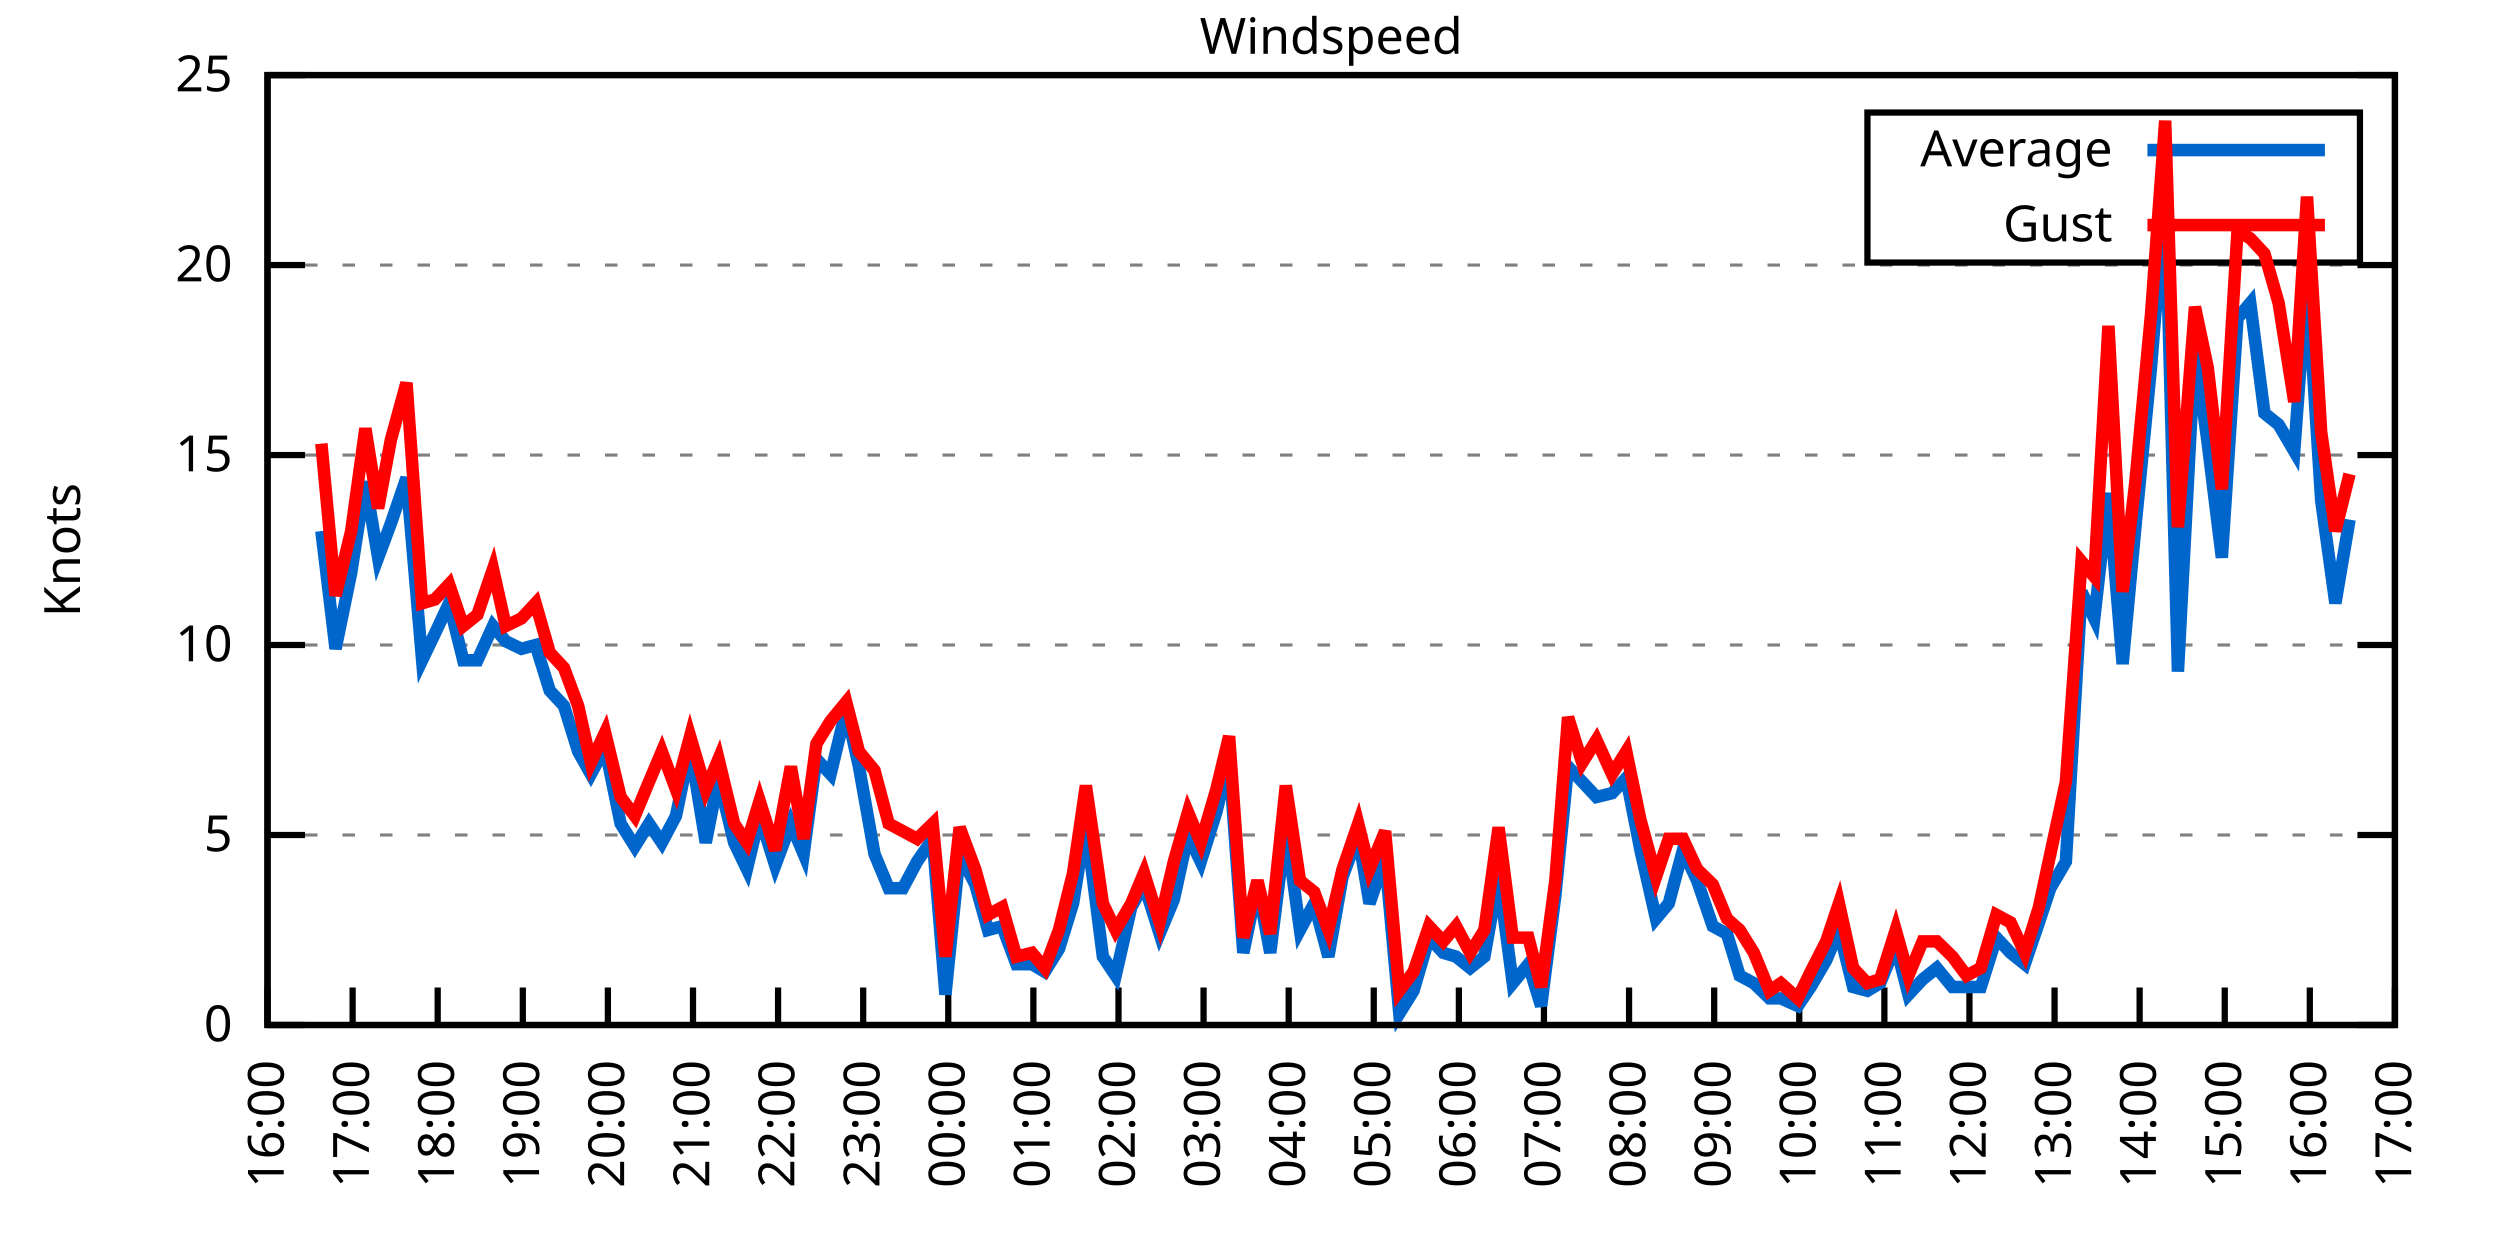
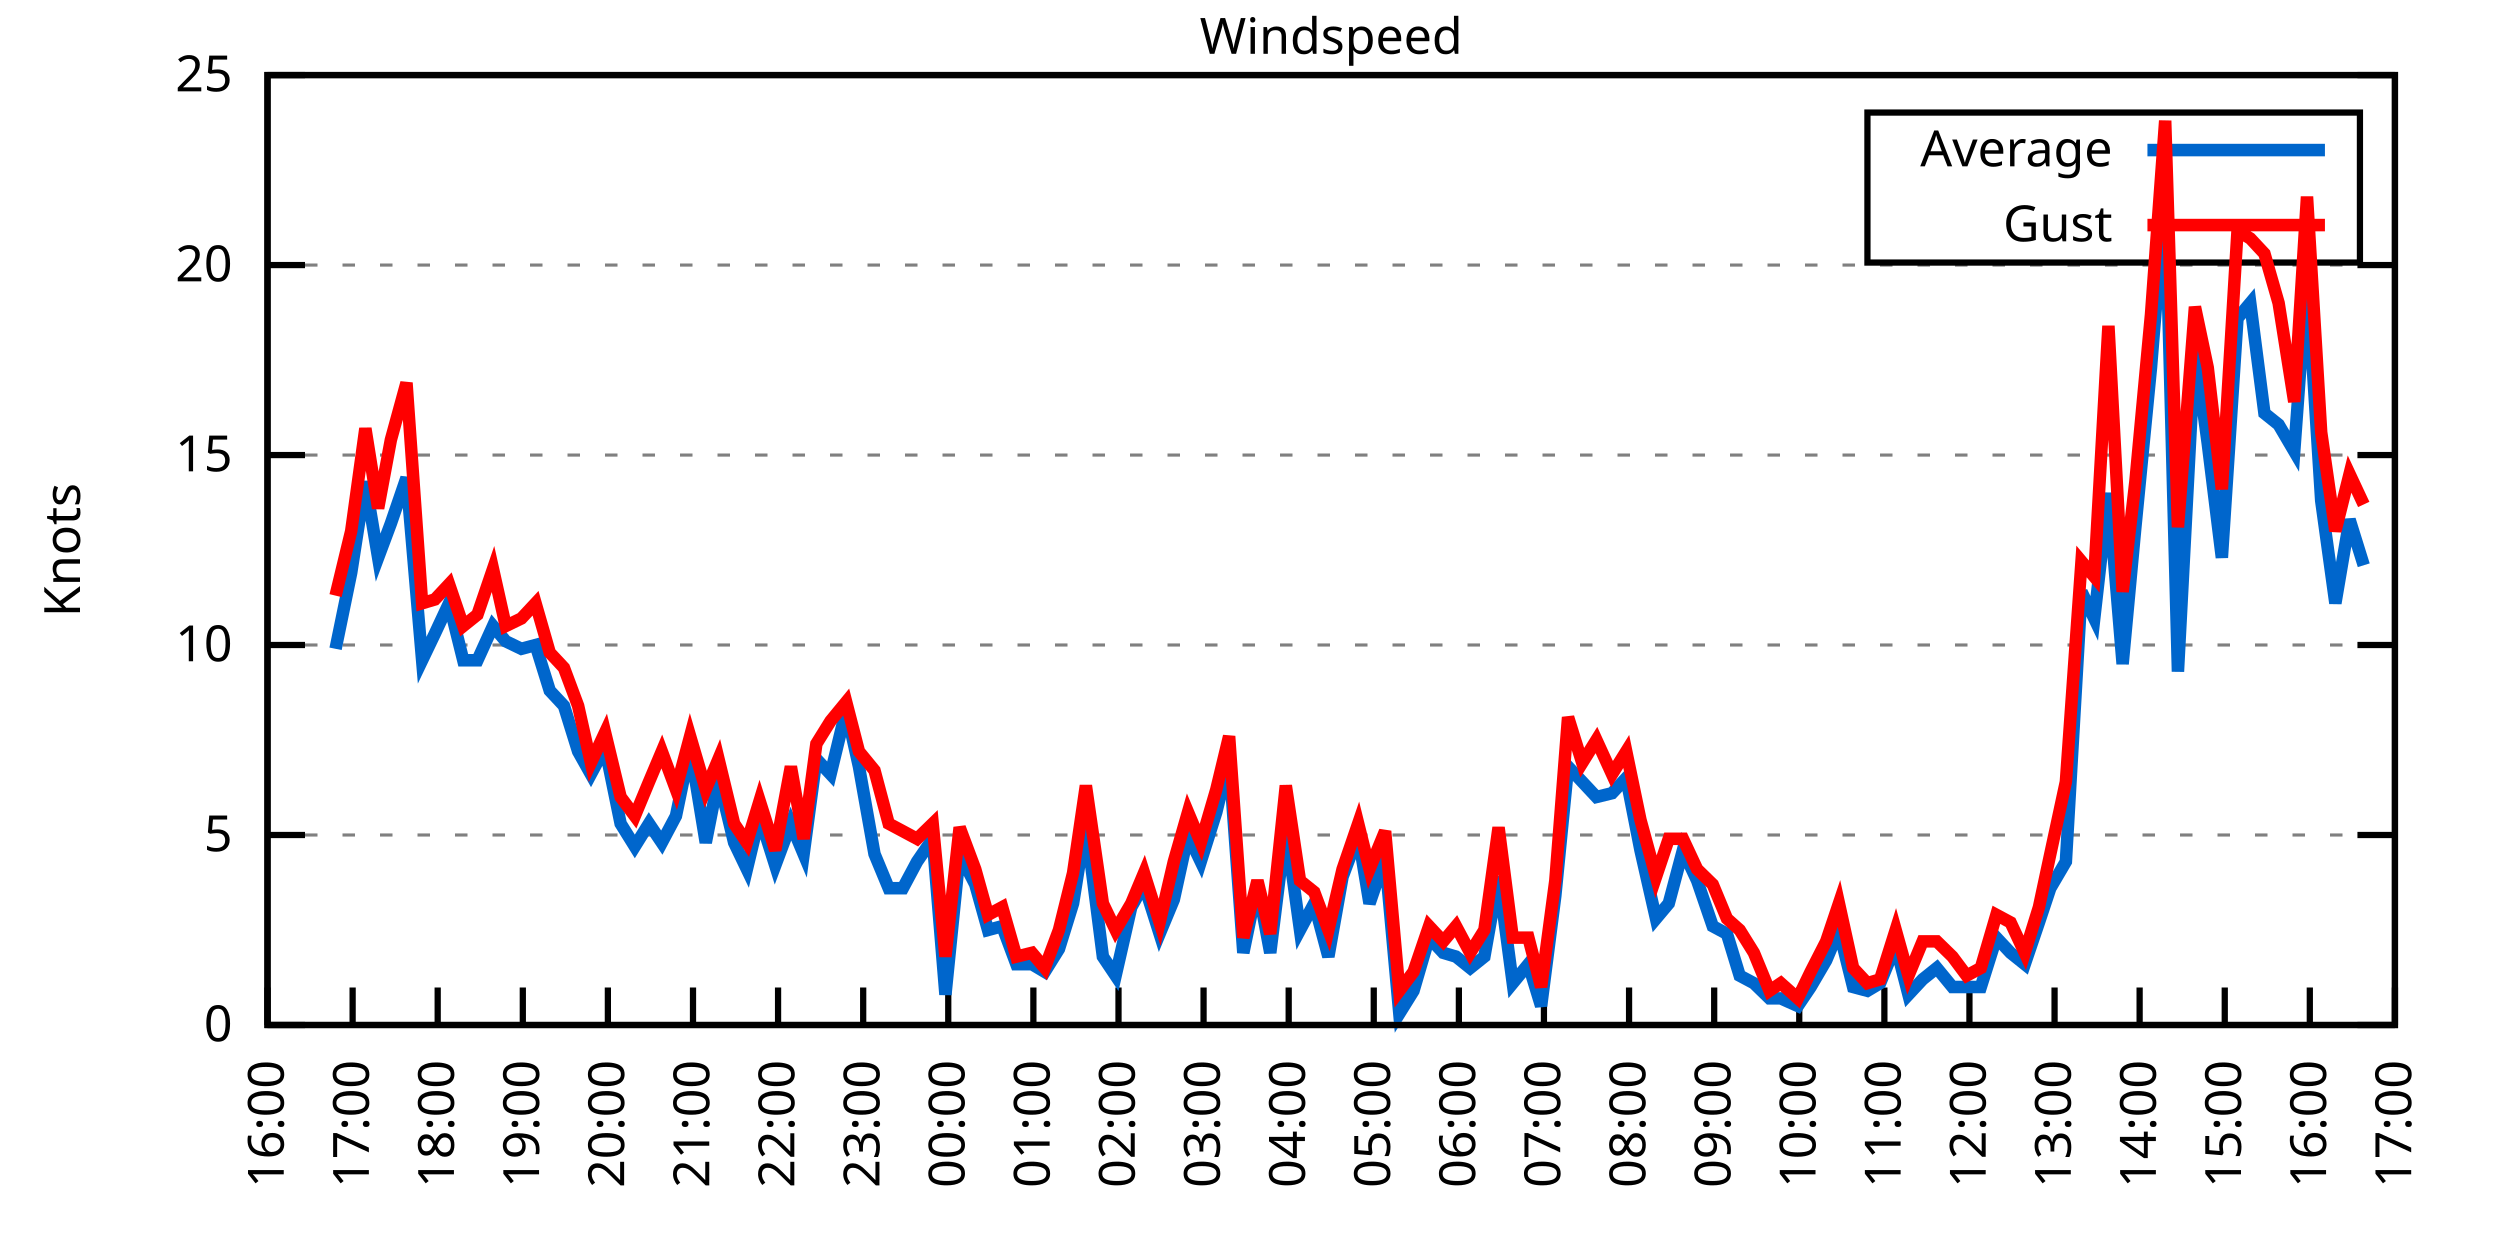
<svg xmlns="http://www.w3.org/2000/svg" xmlns:xlink="http://www.w3.org/1999/xlink" width="400" height="200" viewBox="0 0 400 200">
  <g id="gnuplot_canvas">
    <rect x="0" y="0" width="400" height="200" fill="none" />
    <defs>
      <circle id="gpDot" r="0.5" stroke-width="0.5" stroke="currentColor" />
      <path id="gpPt0" stroke-width="0.333" stroke="currentColor" d="M-1,0 h2 M0,-1 v2" />
      <path id="gpPt1" stroke-width="0.333" stroke="currentColor" d="M-1,-1 L1,1 M1,-1 L-1,1" />
      <path id="gpPt2" stroke-width="0.333" stroke="currentColor" d="M-1,0 L1,0 M0,-1 L0,1 M-1,-1 L1,1 M-1,1 L1,-1" />
      <rect id="gpPt3" stroke-width="0.333" stroke="currentColor" x="-1" y="-1" width="2" height="2" />
      <rect id="gpPt4" stroke-width="0.333" stroke="currentColor" fill="currentColor" x="-1" y="-1" width="2" height="2" />
      <circle id="gpPt5" stroke-width="0.333" stroke="currentColor" cx="0" cy="0" r="1" />
      <use xlink:href="#gpPt5" id="gpPt6" fill="currentColor" stroke="none" />
      <path id="gpPt7" stroke-width="0.333" stroke="currentColor" d="M0,-1.33 L-1.33,0.67 L1.33,0.67 z" />
      <use xlink:href="#gpPt7" id="gpPt8" fill="currentColor" stroke="none" />
      <use xlink:href="#gpPt7" id="gpPt9" stroke="currentColor" transform="rotate(180)" />
      <use xlink:href="#gpPt9" id="gpPt10" fill="currentColor" stroke="none" />
      <use xlink:href="#gpPt3" id="gpPt11" stroke="currentColor" transform="rotate(45)" />
      <use xlink:href="#gpPt11" id="gpPt12" fill="currentColor" stroke="none" />
      <path id="gpPt13" stroke-width="0.333" stroke="currentColor" d="M0,1.330 L1.265,0.411 L0.782,-1.067 L-0.782,-1.076 L-1.265,0.411 z" />
      <use xlink:href="#gpPt13" id="gpPt14" fill="currentColor" stroke="none" />
      <filter id="textbox" filterUnits="objectBoundingBox" x="0" y="0" height="1" width="1">
        <feFlood flood-color="white" flood-opacity="1" result="bgnd" />
        <feComposite in="SourceGraphic" in2="bgnd" operator="atop" />
      </filter>
      <filter id="greybox" filterUnits="objectBoundingBox" x="0" y="0" height="1" width="1">
        <feFlood flood-color="lightgrey" flood-opacity="1" result="grey" />
        <feComposite in="SourceGraphic" in2="grey" operator="atop" />
      </filter>
    </defs>
    <g fill="none" color="white" stroke="currentColor" stroke-width="1.00" stroke-linecap="butt" stroke-linejoin="miter">
</g>
    <g fill="none" color="black" stroke="currentColor" stroke-width="1.00" stroke-linecap="butt" stroke-linejoin="miter">
      <g stroke="none" shape-rendering="crispEdges">
        <polygon fill="rgb(255, 255, 255)" points="42.80,164.00 383.18,164.00 383.18,12.02 42.80,12.02 " />
      </g>
    </g>
    <g fill="none" color="black" stroke="currentColor" stroke-width="1.00" stroke-linecap="butt" stroke-linejoin="miter">
</g>
    <g fill="none" color="black" stroke="black" stroke-width="0.50" stroke-linecap="butt" stroke-linejoin="miter">
</g>
    <g fill="none" color="gray" stroke="currentColor" stroke-width="0.50" stroke-linecap="butt" stroke-linejoin="miter">
      <path stroke="gray" stroke-dasharray="2,4" class="gridline" d="M42.80,164.00 L383.19,164.00  " />
    </g>
    <g fill="none" color="gray" stroke="gray" stroke-width="1.00" stroke-linecap="butt" stroke-linejoin="miter">
</g>
    <g fill="none" color="black" stroke="currentColor" stroke-width="1.00" stroke-linecap="butt" stroke-linejoin="miter">
      <path stroke="black" d="M42.80,164.00 L48.80,164.00 M383.19,164.00 L377.19,164.00  " />
      <g transform="translate(37.20,166.60)" stroke="none" fill="black" font-family="Sans" font-size="8.00" text-anchor="end">
        <text>
          <tspan font-family="Sans"> 0</tspan>
        </text>
      </g>
    </g>
    <g fill="none" color="black" stroke="currentColor" stroke-width="1.00" stroke-linecap="butt" stroke-linejoin="miter">
</g>
    <g fill="none" color="black" stroke="black" stroke-width="0.50" stroke-linecap="butt" stroke-linejoin="miter">
</g>
    <g fill="none" color="gray" stroke="currentColor" stroke-width="0.50" stroke-linecap="butt" stroke-linejoin="miter">
      <path stroke="gray" stroke-dasharray="2,4" class="gridline" d="M42.80,133.60 L383.19,133.60  " />
    </g>
    <g fill="none" color="gray" stroke="gray" stroke-width="1.00" stroke-linecap="butt" stroke-linejoin="miter">
</g>
    <g fill="none" color="black" stroke="currentColor" stroke-width="1.00" stroke-linecap="butt" stroke-linejoin="miter">
      <path stroke="black" d="M42.80,133.60 L48.80,133.60 M383.19,133.60 L377.19,133.60  " />
      <g transform="translate(37.20,136.20)" stroke="none" fill="black" font-family="Sans" font-size="8.00" text-anchor="end">
        <text>
          <tspan font-family="Sans"> 5</tspan>
        </text>
      </g>
    </g>
    <g fill="none" color="black" stroke="currentColor" stroke-width="1.00" stroke-linecap="butt" stroke-linejoin="miter">
</g>
    <g fill="none" color="black" stroke="black" stroke-width="0.50" stroke-linecap="butt" stroke-linejoin="miter">
</g>
    <g fill="none" color="gray" stroke="currentColor" stroke-width="0.50" stroke-linecap="butt" stroke-linejoin="miter">
      <path stroke="gray" stroke-dasharray="2,4" class="gridline" d="M42.80,103.20 L383.19,103.20  " />
    </g>
    <g fill="none" color="gray" stroke="gray" stroke-width="1.00" stroke-linecap="butt" stroke-linejoin="miter">
</g>
    <g fill="none" color="black" stroke="currentColor" stroke-width="1.00" stroke-linecap="butt" stroke-linejoin="miter">
      <path stroke="black" d="M42.80,103.20 L48.80,103.20 M383.19,103.20 L377.19,103.20  " />
      <g transform="translate(37.20,105.80)" stroke="none" fill="black" font-family="Sans" font-size="8.00" text-anchor="end">
        <text>
          <tspan font-family="Sans"> 10</tspan>
        </text>
      </g>
    </g>
    <g fill="none" color="black" stroke="currentColor" stroke-width="1.00" stroke-linecap="butt" stroke-linejoin="miter">
</g>
    <g fill="none" color="black" stroke="black" stroke-width="0.50" stroke-linecap="butt" stroke-linejoin="miter">
</g>
    <g fill="none" color="gray" stroke="currentColor" stroke-width="0.50" stroke-linecap="butt" stroke-linejoin="miter">
      <path stroke="gray" stroke-dasharray="2,4" class="gridline" d="M42.80,72.81 L383.19,72.81  " />
    </g>
    <g fill="none" color="gray" stroke="gray" stroke-width="1.00" stroke-linecap="butt" stroke-linejoin="miter">
</g>
    <g fill="none" color="black" stroke="currentColor" stroke-width="1.00" stroke-linecap="butt" stroke-linejoin="miter">
      <path stroke="black" d="M42.80,72.81 L48.80,72.81 M383.19,72.81 L377.19,72.81  " />
      <g transform="translate(37.20,75.41)" stroke="none" fill="black" font-family="Sans" font-size="8.00" text-anchor="end">
        <text>
          <tspan font-family="Sans"> 15</tspan>
        </text>
      </g>
    </g>
    <g fill="none" color="black" stroke="currentColor" stroke-width="1.00" stroke-linecap="butt" stroke-linejoin="miter">
</g>
    <g fill="none" color="black" stroke="black" stroke-width="0.50" stroke-linecap="butt" stroke-linejoin="miter">
</g>
    <g fill="none" color="gray" stroke="currentColor" stroke-width="0.50" stroke-linecap="butt" stroke-linejoin="miter">
      <path stroke="gray" stroke-dasharray="2,4" class="gridline" d="M42.80,42.41 L383.19,42.41  " />
    </g>
    <g fill="none" color="gray" stroke="gray" stroke-width="1.00" stroke-linecap="butt" stroke-linejoin="miter">
</g>
    <g fill="none" color="black" stroke="currentColor" stroke-width="1.00" stroke-linecap="butt" stroke-linejoin="miter">
      <path stroke="black" d="M42.80,42.41 L48.80,42.41 M383.19,42.41 L377.19,42.41  " />
      <g transform="translate(37.20,45.01)" stroke="none" fill="black" font-family="Sans" font-size="8.00" text-anchor="end">
        <text>
          <tspan font-family="Sans"> 20</tspan>
        </text>
      </g>
    </g>
    <g fill="none" color="black" stroke="currentColor" stroke-width="1.00" stroke-linecap="butt" stroke-linejoin="miter">
</g>
    <g fill="none" color="black" stroke="black" stroke-width="0.50" stroke-linecap="butt" stroke-linejoin="miter">
</g>
    <g fill="none" color="gray" stroke="currentColor" stroke-width="0.50" stroke-linecap="butt" stroke-linejoin="miter">
      <path stroke="gray" stroke-dasharray="2,4" class="gridline" d="M42.80,12.01 L383.19,12.01  " />
    </g>
    <g fill="none" color="gray" stroke="gray" stroke-width="1.00" stroke-linecap="butt" stroke-linejoin="miter">
</g>
    <g fill="none" color="black" stroke="currentColor" stroke-width="1.00" stroke-linecap="butt" stroke-linejoin="miter">
      <path stroke="black" d="M42.80,12.01 L48.80,12.01 M383.19,12.01 L377.19,12.01  " />
      <g transform="translate(37.20,14.61)" stroke="none" fill="black" font-family="Sans" font-size="8.00" text-anchor="end">
        <text>
          <tspan font-family="Sans"> 25</tspan>
        </text>
      </g>
    </g>
    <g fill="none" color="black" stroke="currentColor" stroke-width="1.00" stroke-linecap="butt" stroke-linejoin="miter">
      <path stroke="black" d="M42.80,164.00 L42.80,158.00  " />
      <g transform="translate(45.40,169.60) rotate(270.00)" stroke="none" fill="black" font-family="Sans" font-size="8.00" text-anchor="end">
        <text>
          <tspan font-family="Sans">16:00</tspan>
        </text>
      </g>
    </g>
    <g fill="none" color="black" stroke="currentColor" stroke-width="1.00" stroke-linecap="butt" stroke-linejoin="miter">
      <path stroke="black" d="M56.42,164.00 L56.42,158.00  " />
      <g transform="translate(59.02,169.60) rotate(270.00)" stroke="none" fill="black" font-family="Sans" font-size="8.00" text-anchor="end">
        <text>
          <tspan font-family="Sans">17:00</tspan>
        </text>
      </g>
    </g>
    <g fill="none" color="black" stroke="currentColor" stroke-width="1.00" stroke-linecap="butt" stroke-linejoin="miter">
      <path stroke="black" d="M70.03,164.00 L70.03,158.00  " />
      <g transform="translate(72.63,169.60) rotate(270.00)" stroke="none" fill="black" font-family="Sans" font-size="8.00" text-anchor="end">
        <text>
          <tspan font-family="Sans">18:00</tspan>
        </text>
      </g>
    </g>
    <g fill="none" color="black" stroke="currentColor" stroke-width="1.00" stroke-linecap="butt" stroke-linejoin="miter">
      <path stroke="black" d="M83.65,164.00 L83.65,158.00  " />
      <g transform="translate(86.25,169.60) rotate(270.00)" stroke="none" fill="black" font-family="Sans" font-size="8.00" text-anchor="end">
        <text>
          <tspan font-family="Sans">19:00</tspan>
        </text>
      </g>
    </g>
    <g fill="none" color="black" stroke="currentColor" stroke-width="1.00" stroke-linecap="butt" stroke-linejoin="miter">
      <path stroke="black" d="M97.26,164.00 L97.26,158.00  " />
      <g transform="translate(99.86,169.60) rotate(270.00)" stroke="none" fill="black" font-family="Sans" font-size="8.00" text-anchor="end">
        <text>
          <tspan font-family="Sans">20:00</tspan>
        </text>
      </g>
    </g>
    <g fill="none" color="black" stroke="currentColor" stroke-width="1.00" stroke-linecap="butt" stroke-linejoin="miter">
      <path stroke="black" d="M110.88,164.00 L110.88,158.00  " />
      <g transform="translate(113.48,169.60) rotate(270.00)" stroke="none" fill="black" font-family="Sans" font-size="8.00" text-anchor="end">
        <text>
          <tspan font-family="Sans">21:00</tspan>
        </text>
      </g>
    </g>
    <g fill="none" color="black" stroke="currentColor" stroke-width="1.00" stroke-linecap="butt" stroke-linejoin="miter">
      <path stroke="black" d="M124.49,164.00 L124.49,158.00  " />
      <g transform="translate(127.09,169.60) rotate(270.00)" stroke="none" fill="black" font-family="Sans" font-size="8.00" text-anchor="end">
        <text>
          <tspan font-family="Sans">22:00</tspan>
        </text>
      </g>
    </g>
    <g fill="none" color="black" stroke="currentColor" stroke-width="1.00" stroke-linecap="butt" stroke-linejoin="miter">
      <path stroke="black" d="M138.11,164.00 L138.11,158.00  " />
      <g transform="translate(140.71,169.60) rotate(270.00)" stroke="none" fill="black" font-family="Sans" font-size="8.00" text-anchor="end">
        <text>
          <tspan font-family="Sans">23:00</tspan>
        </text>
      </g>
    </g>
    <g fill="none" color="black" stroke="currentColor" stroke-width="1.00" stroke-linecap="butt" stroke-linejoin="miter">
      <path stroke="black" d="M151.72,164.00 L151.72,158.00  " />
      <g transform="translate(154.32,169.60) rotate(270.00)" stroke="none" fill="black" font-family="Sans" font-size="8.00" text-anchor="end">
        <text>
          <tspan font-family="Sans">00:00</tspan>
        </text>
      </g>
    </g>
    <g fill="none" color="black" stroke="currentColor" stroke-width="1.00" stroke-linecap="butt" stroke-linejoin="miter">
      <path stroke="black" d="M165.34,164.00 L165.34,158.00  " />
      <g transform="translate(167.94,169.60) rotate(270.00)" stroke="none" fill="black" font-family="Sans" font-size="8.00" text-anchor="end">
        <text>
          <tspan font-family="Sans">01:00</tspan>
        </text>
      </g>
    </g>
    <g fill="none" color="black" stroke="currentColor" stroke-width="1.00" stroke-linecap="butt" stroke-linejoin="miter">
      <path stroke="black" d="M178.96,164.00 L178.96,158.00  " />
      <g transform="translate(181.56,169.60) rotate(270.00)" stroke="none" fill="black" font-family="Sans" font-size="8.00" text-anchor="end">
        <text>
          <tspan font-family="Sans">02:00</tspan>
        </text>
      </g>
    </g>
    <g fill="none" color="black" stroke="currentColor" stroke-width="1.00" stroke-linecap="butt" stroke-linejoin="miter">
      <path stroke="black" d="M192.57,164.00 L192.57,158.00  " />
      <g transform="translate(195.17,169.60) rotate(270.00)" stroke="none" fill="black" font-family="Sans" font-size="8.00" text-anchor="end">
        <text>
          <tspan font-family="Sans">03:00</tspan>
        </text>
      </g>
    </g>
    <g fill="none" color="black" stroke="currentColor" stroke-width="1.00" stroke-linecap="butt" stroke-linejoin="miter">
      <path stroke="black" d="M206.19,164.00 L206.19,158.00  " />
      <g transform="translate(208.79,169.60) rotate(270.00)" stroke="none" fill="black" font-family="Sans" font-size="8.00" text-anchor="end">
        <text>
          <tspan font-family="Sans">04:00</tspan>
        </text>
      </g>
    </g>
    <g fill="none" color="black" stroke="currentColor" stroke-width="1.00" stroke-linecap="butt" stroke-linejoin="miter">
      <path stroke="black" d="M219.80,164.00 L219.80,158.00  " />
      <g transform="translate(222.40,169.60) rotate(270.00)" stroke="none" fill="black" font-family="Sans" font-size="8.00" text-anchor="end">
        <text>
          <tspan font-family="Sans">05:00</tspan>
        </text>
      </g>
    </g>
    <g fill="none" color="black" stroke="currentColor" stroke-width="1.00" stroke-linecap="butt" stroke-linejoin="miter">
      <path stroke="black" d="M233.42,164.00 L233.42,158.00  " />
      <g transform="translate(236.02,169.60) rotate(270.00)" stroke="none" fill="black" font-family="Sans" font-size="8.00" text-anchor="end">
        <text>
          <tspan font-family="Sans">06:00</tspan>
        </text>
      </g>
    </g>
    <g fill="none" color="black" stroke="currentColor" stroke-width="1.00" stroke-linecap="butt" stroke-linejoin="miter">
      <path stroke="black" d="M247.03,164.00 L247.03,158.00  " />
      <g transform="translate(249.63,169.60) rotate(270.00)" stroke="none" fill="black" font-family="Sans" font-size="8.00" text-anchor="end">
        <text>
          <tspan font-family="Sans">07:00</tspan>
        </text>
      </g>
    </g>
    <g fill="none" color="black" stroke="currentColor" stroke-width="1.00" stroke-linecap="butt" stroke-linejoin="miter">
      <path stroke="black" d="M260.65,164.00 L260.65,158.00  " />
      <g transform="translate(263.25,169.60) rotate(270.00)" stroke="none" fill="black" font-family="Sans" font-size="8.00" text-anchor="end">
        <text>
          <tspan font-family="Sans">08:00</tspan>
        </text>
      </g>
    </g>
    <g fill="none" color="black" stroke="currentColor" stroke-width="1.00" stroke-linecap="butt" stroke-linejoin="miter">
      <path stroke="black" d="M274.27,164.00 L274.27,158.00  " />
      <g transform="translate(276.87,169.60) rotate(270.00)" stroke="none" fill="black" font-family="Sans" font-size="8.00" text-anchor="end">
        <text>
          <tspan font-family="Sans">09:00</tspan>
        </text>
      </g>
    </g>
    <g fill="none" color="black" stroke="currentColor" stroke-width="1.00" stroke-linecap="butt" stroke-linejoin="miter">
      <path stroke="black" d="M287.88,164.00 L287.88,158.00  " />
      <g transform="translate(290.48,169.60) rotate(270.00)" stroke="none" fill="black" font-family="Sans" font-size="8.00" text-anchor="end">
        <text>
          <tspan font-family="Sans">10:00</tspan>
        </text>
      </g>
    </g>
    <g fill="none" color="black" stroke="currentColor" stroke-width="1.00" stroke-linecap="butt" stroke-linejoin="miter">
      <path stroke="black" d="M301.50,164.00 L301.50,158.00  " />
      <g transform="translate(304.10,169.60) rotate(270.00)" stroke="none" fill="black" font-family="Sans" font-size="8.00" text-anchor="end">
        <text>
          <tspan font-family="Sans">11:00</tspan>
        </text>
      </g>
    </g>
    <g fill="none" color="black" stroke="currentColor" stroke-width="1.00" stroke-linecap="butt" stroke-linejoin="miter">
      <path stroke="black" d="M315.11,164.00 L315.11,158.00  " />
      <g transform="translate(317.71,169.60) rotate(270.00)" stroke="none" fill="black" font-family="Sans" font-size="8.00" text-anchor="end">
        <text>
          <tspan font-family="Sans">12:00</tspan>
        </text>
      </g>
    </g>
    <g fill="none" color="black" stroke="currentColor" stroke-width="1.00" stroke-linecap="butt" stroke-linejoin="miter">
      <path stroke="black" d="M328.73,164.00 L328.73,158.00  " />
      <g transform="translate(331.33,169.60) rotate(270.00)" stroke="none" fill="black" font-family="Sans" font-size="8.00" text-anchor="end">
        <text>
          <tspan font-family="Sans">13:00</tspan>
        </text>
      </g>
    </g>
    <g fill="none" color="black" stroke="currentColor" stroke-width="1.00" stroke-linecap="butt" stroke-linejoin="miter">
      <path stroke="black" d="M342.34,164.00 L342.34,158.00  " />
      <g transform="translate(344.94,169.60) rotate(270.00)" stroke="none" fill="black" font-family="Sans" font-size="8.00" text-anchor="end">
        <text>
          <tspan font-family="Sans">14:00</tspan>
        </text>
      </g>
    </g>
    <g fill="none" color="black" stroke="currentColor" stroke-width="1.00" stroke-linecap="butt" stroke-linejoin="miter">
      <path stroke="black" d="M355.96,164.00 L355.96,158.00  " />
      <g transform="translate(358.56,169.60) rotate(270.00)" stroke="none" fill="black" font-family="Sans" font-size="8.00" text-anchor="end">
        <text>
          <tspan font-family="Sans">15:00</tspan>
        </text>
      </g>
    </g>
    <g fill="none" color="black" stroke="currentColor" stroke-width="1.00" stroke-linecap="butt" stroke-linejoin="miter">
      <path stroke="black" d="M369.57,164.00 L369.57,158.00  " />
      <g transform="translate(372.17,169.60) rotate(270.00)" stroke="none" fill="black" font-family="Sans" font-size="8.00" text-anchor="end">
        <text>
          <tspan font-family="Sans">16:00</tspan>
        </text>
      </g>
    </g>
    <g fill="none" color="black" stroke="currentColor" stroke-width="1.00" stroke-linecap="butt" stroke-linejoin="miter">
      <path stroke="black" d="M383.19,164.00 L383.19,158.00  " />
      <g transform="translate(385.79,169.60) rotate(270.00)" stroke="none" fill="black" font-family="Sans" font-size="8.00" text-anchor="end">
        <text>
          <tspan font-family="Sans">17:00</tspan>
        </text>
      </g>
    </g>
    <g fill="none" color="black" stroke="currentColor" stroke-width="1.00" stroke-linecap="butt" stroke-linejoin="miter">
</g>
    <g fill="none" color="black" stroke="currentColor" stroke-width="1.00" stroke-linecap="butt" stroke-linejoin="miter">
      <path stroke="black" d="M42.80,12.01 L42.80,164.00 L383.19,164.00 L383.19,12.01 L42.80,12.01 Z  " />
    </g>
    <g fill="none" color="black" stroke="currentColor" stroke-width="1.00" stroke-linecap="butt" stroke-linejoin="miter">
</g>
    <g fill="none" color="black" stroke="currentColor" stroke-width="1.00" stroke-linecap="butt" stroke-linejoin="miter">
      <path stroke="black" d="M298.79,42.01 L298.79,18.01 L377.59,18.01 L377.59,42.01 L298.79,42.01 Z  " />
    </g>
    <g id="Windspeed_plot_1">
      <g fill="none" color="white" stroke="black" stroke-width="2.00" stroke-linecap="butt" stroke-linejoin="miter">
</g>
      <g fill="none" color="black" stroke="currentColor" stroke-width="2.00" stroke-linecap="butt" stroke-linejoin="miter">
        <g transform="translate(337.99,26.61)" stroke="none" fill="black" font-family="Sans" font-size="8.00" text-anchor="end">
          <text>
            <tspan font-family="Sans">Average</tspan>
          </text>
        </g>
      </g>
      <g fill="none" color="black" stroke="currentColor" stroke-width="2.00" stroke-linecap="butt" stroke-linejoin="miter">
-         <path stroke="rgb(  0, 102, 204)" d="M343.59,24.01 L371.99,24.01 M51.42,84.97 L53.69,103.81 L56.19,91.65 L58.46,77.06 L60.50,89.22 L62.54,83.75   L65.04,76.45 L67.54,105.64 L69.58,101.38 L71.85,96.52 L74.12,105.64 L76.39,105.64 L78.88,100.16 L80.92,102.60   L83.42,103.81 L85.69,103.20 L87.96,110.50 L90.23,112.93 L92.50,120.23 L94.54,123.87 L96.81,119.62 L99.30,131.78   L101.57,135.43 L103.84,131.78 L105.89,134.82 L108.15,130.56 L110.42,119.62 L112.92,134.82 L114.96,124.48 L117.46,134.82   L119.50,139.07 L121.54,130.56 L124.04,138.47 L126.54,131.78 L128.58,136.64 L130.62,121.44 L132.89,123.87 L135.39,113.54   L137.43,122.66 L139.92,136.64 L142.19,142.11 L144.46,142.11 L146.73,137.86 L149.23,134.21 L151.27,159.14 L153.54,136.64   L156.04,141.51 L158.08,148.80 L160.35,148.19 L162.62,154.27 L165.11,154.27 L167.16,155.49 L169.43,151.84 L171.69,144.55   L173.74,131.78 L176.46,153.06 L178.50,156.10 L181.00,145.15 L183.04,141.51 L185.54,149.41 L187.81,143.94 L190.08,133.60   L192.12,137.86 L194.61,129.95 L196.66,121.44 L198.93,152.45 L201.19,141.51 L203.24,152.45 L205.73,132.39 L208.00,148.80   L210.27,144.55 L212.54,153.06 L214.81,140.29 L217.31,133.60 L219.12,144.55 L221.62,137.25 L223.89,162.18 L226.16,158.53   L228.65,150.02 L230.92,152.45 L232.96,153.06 L235.23,154.88 L237.50,153.06 L239.77,140.29 L242.04,157.31 L244.54,154.27   L246.58,160.96 L248.85,143.33 L250.89,122.66 L253.16,125.09 L255.43,127.52 L257.93,126.91 L260.20,124.48 L262.47,136.03   L264.96,146.98 L267.00,144.55 L269.27,136.03 L271.54,140.90 L274.04,148.19 L276.31,149.41 L278.35,156.10 L280.62,157.31   L283.12,159.74 L284.93,159.74 L287.65,160.96 L289.70,157.92 L292.19,153.66 L294.23,148.80 L296.50,157.92 L298.77,158.53   L300.82,157.31 L303.31,151.23 L305.35,159.14 L307.62,156.70 L309.89,154.88 L312.39,157.92 L314.66,157.92 L316.93,157.92   L319.42,150.02 L321.69,152.45 L323.96,154.27 L326.23,147.59 L328.05,142.11 L330.54,137.86 L333.04,94.69 L335.08,98.95   L337.35,78.89 L339.62,106.24 L341.66,84.36 L344.16,58.82 L346.43,30.86 L348.47,107.46 L351.19,55.78 L353.24,70.98   L355.50,89.22 L358.00,50.92 L360.04,48.49 L362.31,66.12 L364.58,67.94 L367.08,72.20 L369.12,44.23 L371.39,80.10   L373.66,96.52 L375.93,83.14  " />
+         <path stroke="rgb(  0, 102, 204)" d="M343.59,24.01 L371.99,24.01 M53.69,103.81 L56.19,91.65 L58.46,77.06 L60.50,89.22 L62.54,83.75 L65.04,76.45   L67.54,105.64 L69.58,101.38 L71.85,96.52 L74.12,105.64 L76.39,105.64 L78.88,100.16 L80.92,102.60 L83.42,103.81   L85.69,103.20 L87.96,110.50 L90.23,112.93 L92.50,120.23 L94.54,123.87 L96.81,119.62 L99.30,131.78 L101.57,135.43   L103.84,131.78 L105.89,134.82 L108.15,130.56 L110.42,119.62 L112.92,134.82 L114.96,124.48 L117.46,134.82 L119.50,139.07   L121.54,130.56 L124.04,138.47 L126.54,131.78 L128.58,136.64 L130.62,121.44 L132.89,123.87 L135.39,113.54 L137.43,122.66   L139.92,136.64 L142.19,142.11 L144.46,142.11 L146.73,137.86 L149.23,134.21 L151.27,159.14 L153.54,136.64 L156.04,141.51   L158.08,148.80 L160.35,148.19 L162.62,154.27 L165.11,154.27 L167.16,155.49 L169.43,151.84 L171.69,144.55 L173.74,131.78   L176.46,153.06 L178.50,156.10 L181.00,145.15 L183.04,141.51 L185.54,149.41 L187.81,143.94 L190.08,133.60 L192.12,137.86   L194.61,129.95 L196.66,121.44 L198.93,152.45 L201.19,141.51 L203.24,152.45 L205.73,132.39 L208.00,148.80 L210.27,144.55   L212.54,153.06 L214.81,140.29 L217.31,133.60 L219.12,144.55 L221.62,137.25 L223.89,162.18 L226.16,158.53 L228.65,150.02   L230.92,152.45 L232.96,153.06 L235.23,154.88 L237.50,153.06 L239.77,140.29 L242.04,157.31 L244.54,154.27 L246.58,160.96   L248.85,143.33 L250.89,122.66 L253.16,125.09 L255.43,127.52 L257.93,126.91 L260.20,124.48 L262.47,136.03 L264.96,146.98   L267.00,144.55 L269.27,136.03 L271.54,140.90 L274.04,148.19 L276.31,149.41 L278.35,156.10 L280.62,157.31 L283.12,159.74   L284.93,159.74 L287.65,160.96 L289.70,157.92 L292.19,153.66 L294.23,148.80 L296.50,157.92 L298.77,158.53 L300.82,157.31   L303.31,151.23 L305.35,159.14 L307.62,156.70 L309.89,154.88 L312.39,157.92 L314.66,157.92 L316.93,157.92 L319.42,150.02   L321.69,152.45 L323.96,154.27 L326.23,147.59 L328.05,142.11 L330.54,137.86 L333.04,94.69 L335.08,98.95 L337.35,78.89   L339.62,106.24 L341.66,84.36 L344.16,58.82 L346.43,30.86 L348.47,107.46 L351.19,55.78 L353.24,70.98 L355.50,89.22   L358.00,50.92 L360.04,48.49 L362.31,66.12 L364.58,67.94 L367.08,72.20 L369.12,44.23 L371.39,80.10 L373.66,96.52   L375.93,83.14 L378.20,90.44  " />
      </g>
    </g>
    <g id="Windspeed_plot_2">
      <g fill="none" color="black" stroke="currentColor" stroke-width="2.00" stroke-linecap="butt" stroke-linejoin="miter">
        <g transform="translate(337.99,38.61)" stroke="none" fill="black" font-family="Sans" font-size="8.00" text-anchor="end">
          <text>
            <tspan font-family="Sans">Gust</tspan>
          </text>
        </g>
      </g>
      <g fill="none" color="black" stroke="currentColor" stroke-width="2.00" stroke-linecap="butt" stroke-linejoin="miter">
-         <path stroke="rgb(255,   0,   0)" d="M343.59,36.01 L371.99,36.01 M51.42,70.98 L53.69,95.30 L56.19,84.97 L58.46,68.55 L60.50,81.32 L62.54,70.37   L65.04,61.25 L67.54,96.52 L69.58,95.91 L71.85,93.48 L74.12,100.16 L76.39,98.34 L78.88,91.04 L80.92,100.16   L83.42,98.95 L85.69,96.52 L87.96,104.42 L90.23,106.85 L92.50,112.93 L94.54,122.05 L96.81,117.19 L99.30,127.52   L101.57,130.56 L103.84,125.09 L105.89,120.23 L108.15,126.31 L110.42,117.80 L112.92,126.31 L114.96,121.44 L117.46,131.78   L119.50,134.82 L121.54,128.13 L124.04,136.03 L126.54,122.66 L128.58,134.21 L130.62,119.01 L132.89,115.36 L135.39,112.32   L137.43,120.23 L139.92,123.27 L142.19,131.78 L144.46,132.99 L146.73,134.21 L149.23,131.78 L151.27,153.06 L153.54,132.39   L156.04,139.07 L158.08,146.37 L160.35,145.15 L162.62,153.06 L165.11,152.45 L167.16,154.88 L169.43,148.80 L171.69,139.68   L173.74,125.70 L176.46,144.55 L178.50,148.80 L181.00,144.55 L183.04,139.68 L185.54,147.59 L187.81,137.86 L190.08,129.95   L192.12,134.82 L194.61,126.31 L196.66,117.80 L198.93,150.02 L201.19,140.90 L203.24,149.41 L205.73,125.70 L208.00,140.90   L210.27,142.72 L212.54,148.80 L214.81,139.07 L217.31,131.78 L219.12,139.07 L221.62,132.99 L223.89,158.53 L226.16,155.49   L228.65,148.19 L230.92,150.62 L232.96,148.19 L235.23,152.45 L237.50,148.80 L239.77,132.39 L242.04,150.02 L244.54,150.02   L246.58,157.92 L248.85,140.90 L250.89,114.76 L253.16,122.05 L255.43,118.40 L257.93,123.87 L260.20,120.23 L262.47,131.17   L264.96,140.29 L267.00,134.21 L269.27,134.21 L271.54,139.07 L274.04,141.51 L276.31,146.98 L278.35,148.80 L280.62,152.45   L283.12,158.53 L284.93,157.31 L287.65,159.74 L289.70,155.49 L292.19,150.62 L294.23,144.55 L296.50,154.88 L298.77,157.31   L300.82,156.70 L303.31,148.80 L305.35,156.10 L307.62,150.62 L309.89,150.62 L312.39,153.06 L314.66,156.10 L316.93,154.88   L319.42,146.37 L321.69,147.59 L323.96,152.45 L326.23,145.15 L328.05,136.64 L330.54,125.09 L333.04,89.83 L335.08,92.26   L337.35,52.14 L339.62,94.69 L341.66,77.06 L344.16,50.31 L346.43,19.31 L348.47,84.36 L351.19,49.10 L353.24,58.82   L355.50,78.28 L358.00,36.94 L360.04,38.15 L362.31,40.58 L364.58,48.49 L367.08,64.29 L369.12,31.46 L371.39,69.16   L373.66,84.97 L375.93,75.85  " />
+         <path stroke="rgb(255,   0,   0)" d="M343.59,36.01 L371.99,36.01 M53.69,95.30 L56.19,84.97 L58.46,68.55 L60.50,81.32 L62.54,70.37 L65.04,61.25   L67.54,96.52 L69.58,95.91 L71.85,93.48 L74.12,100.16 L76.39,98.34 L78.88,91.04 L80.92,100.16 L83.42,98.95   L85.69,96.52 L87.96,104.42 L90.23,106.85 L92.50,112.93 L94.54,122.05 L96.81,117.19 L99.30,127.52 L101.57,130.56   L103.84,125.09 L105.89,120.23 L108.15,126.31 L110.42,117.80 L112.92,126.31 L114.96,121.44 L117.46,131.78 L119.50,134.82   L121.54,128.13 L124.04,136.03 L126.54,122.66 L128.58,134.21 L130.62,119.01 L132.89,115.36 L135.39,112.32 L137.43,120.23   L139.92,123.27 L142.19,131.78 L144.46,132.99 L146.73,134.21 L149.23,131.78 L151.27,153.06 L153.54,132.39 L156.04,139.07   L158.08,146.37 L160.35,145.15 L162.62,153.06 L165.11,152.45 L167.16,154.88 L169.43,148.80 L171.69,139.68 L173.74,125.70   L176.46,144.55 L178.50,148.80 L181.00,144.55 L183.04,139.68 L185.54,147.59 L187.81,137.86 L190.08,129.95 L192.12,134.82   L194.61,126.31 L196.66,117.80 L198.93,150.02 L201.19,140.90 L203.24,149.41 L205.73,125.70 L208.00,140.90 L210.27,142.72   L212.54,148.80 L214.81,139.07 L217.31,131.78 L219.12,139.07 L221.62,132.99 L223.89,158.53 L226.16,155.49 L228.65,148.19   L230.92,150.62 L232.96,148.19 L235.23,152.45 L237.50,148.80 L239.77,132.39 L242.04,150.02 L244.54,150.02 L246.58,157.92   L248.85,140.90 L250.89,114.76 L253.16,122.05 L255.43,118.40 L257.93,123.87 L260.20,120.23 L262.47,131.17 L264.96,140.29   L267.00,134.21 L269.27,134.21 L271.54,139.07 L274.04,141.51 L276.31,146.98 L278.35,148.80 L280.62,152.45 L283.12,158.53   L284.93,157.31 L287.65,159.74 L289.70,155.49 L292.19,150.62 L294.23,144.55 L296.50,154.88 L298.77,157.31 L300.82,156.70   L303.31,148.80 L305.35,156.10 L307.62,150.62 L309.89,150.62 L312.39,153.06 L314.66,156.10 L316.93,154.88 L319.42,146.37   L321.69,147.59 L323.96,152.45 L326.23,145.15 L328.05,136.64 L330.54,125.09 L333.04,89.83 L335.08,92.26 L337.35,52.14   L339.62,94.69 L341.66,77.06 L344.16,50.31 L346.43,19.31 L348.47,84.36 L351.19,49.10 L353.24,58.82 L355.50,78.28   L358.00,36.94 L360.04,38.15 L362.31,40.58 L364.58,48.49 L367.08,64.29 L369.12,31.46 L371.39,69.16 L373.66,84.97   L375.93,75.85 L378.20,80.71  " />
      </g>
    </g>
    <g fill="none" color="black" stroke="currentColor" stroke-width="2.00" stroke-linecap="butt" stroke-linejoin="miter">
</g>
    <g fill="none" color="black" stroke="black" stroke-width="1.00" stroke-linecap="butt" stroke-linejoin="miter">
</g>
    <g fill="none" color="black" stroke="currentColor" stroke-width="1.00" stroke-linecap="butt" stroke-linejoin="miter">
      <path stroke="black" d="M42.80,12.01 L42.80,164.00 L383.19,164.00 L383.19,12.01 L42.80,12.01 Z  " />
      <g transform="translate(12.80,88.01) rotate(270.00)" stroke="none" fill="black" font-family="Sans" font-size="8.00" text-anchor="middle">
        <text>
          <tspan font-family="Sans">Knots</tspan>
        </text>
      </g>
    </g>
    <g fill="none" color="black" stroke="currentColor" stroke-width="1.00" stroke-linecap="butt" stroke-linejoin="miter">
</g>
    <g fill="none" color="black" stroke="currentColor" stroke-width="1.00" stroke-linecap="butt" stroke-linejoin="miter">
      <g transform="translate(212.99,8.61)" stroke="none" fill="black" font-family="Sans" font-size="8.00" text-anchor="middle">
        <text>
          <tspan font-family="Sans">Windspeed</tspan>
        </text>
      </g>
    </g>
    <g fill="none" color="black" stroke="currentColor" stroke-width="1.00" stroke-linecap="butt" stroke-linejoin="miter">
</g>
  </g>
</svg>
